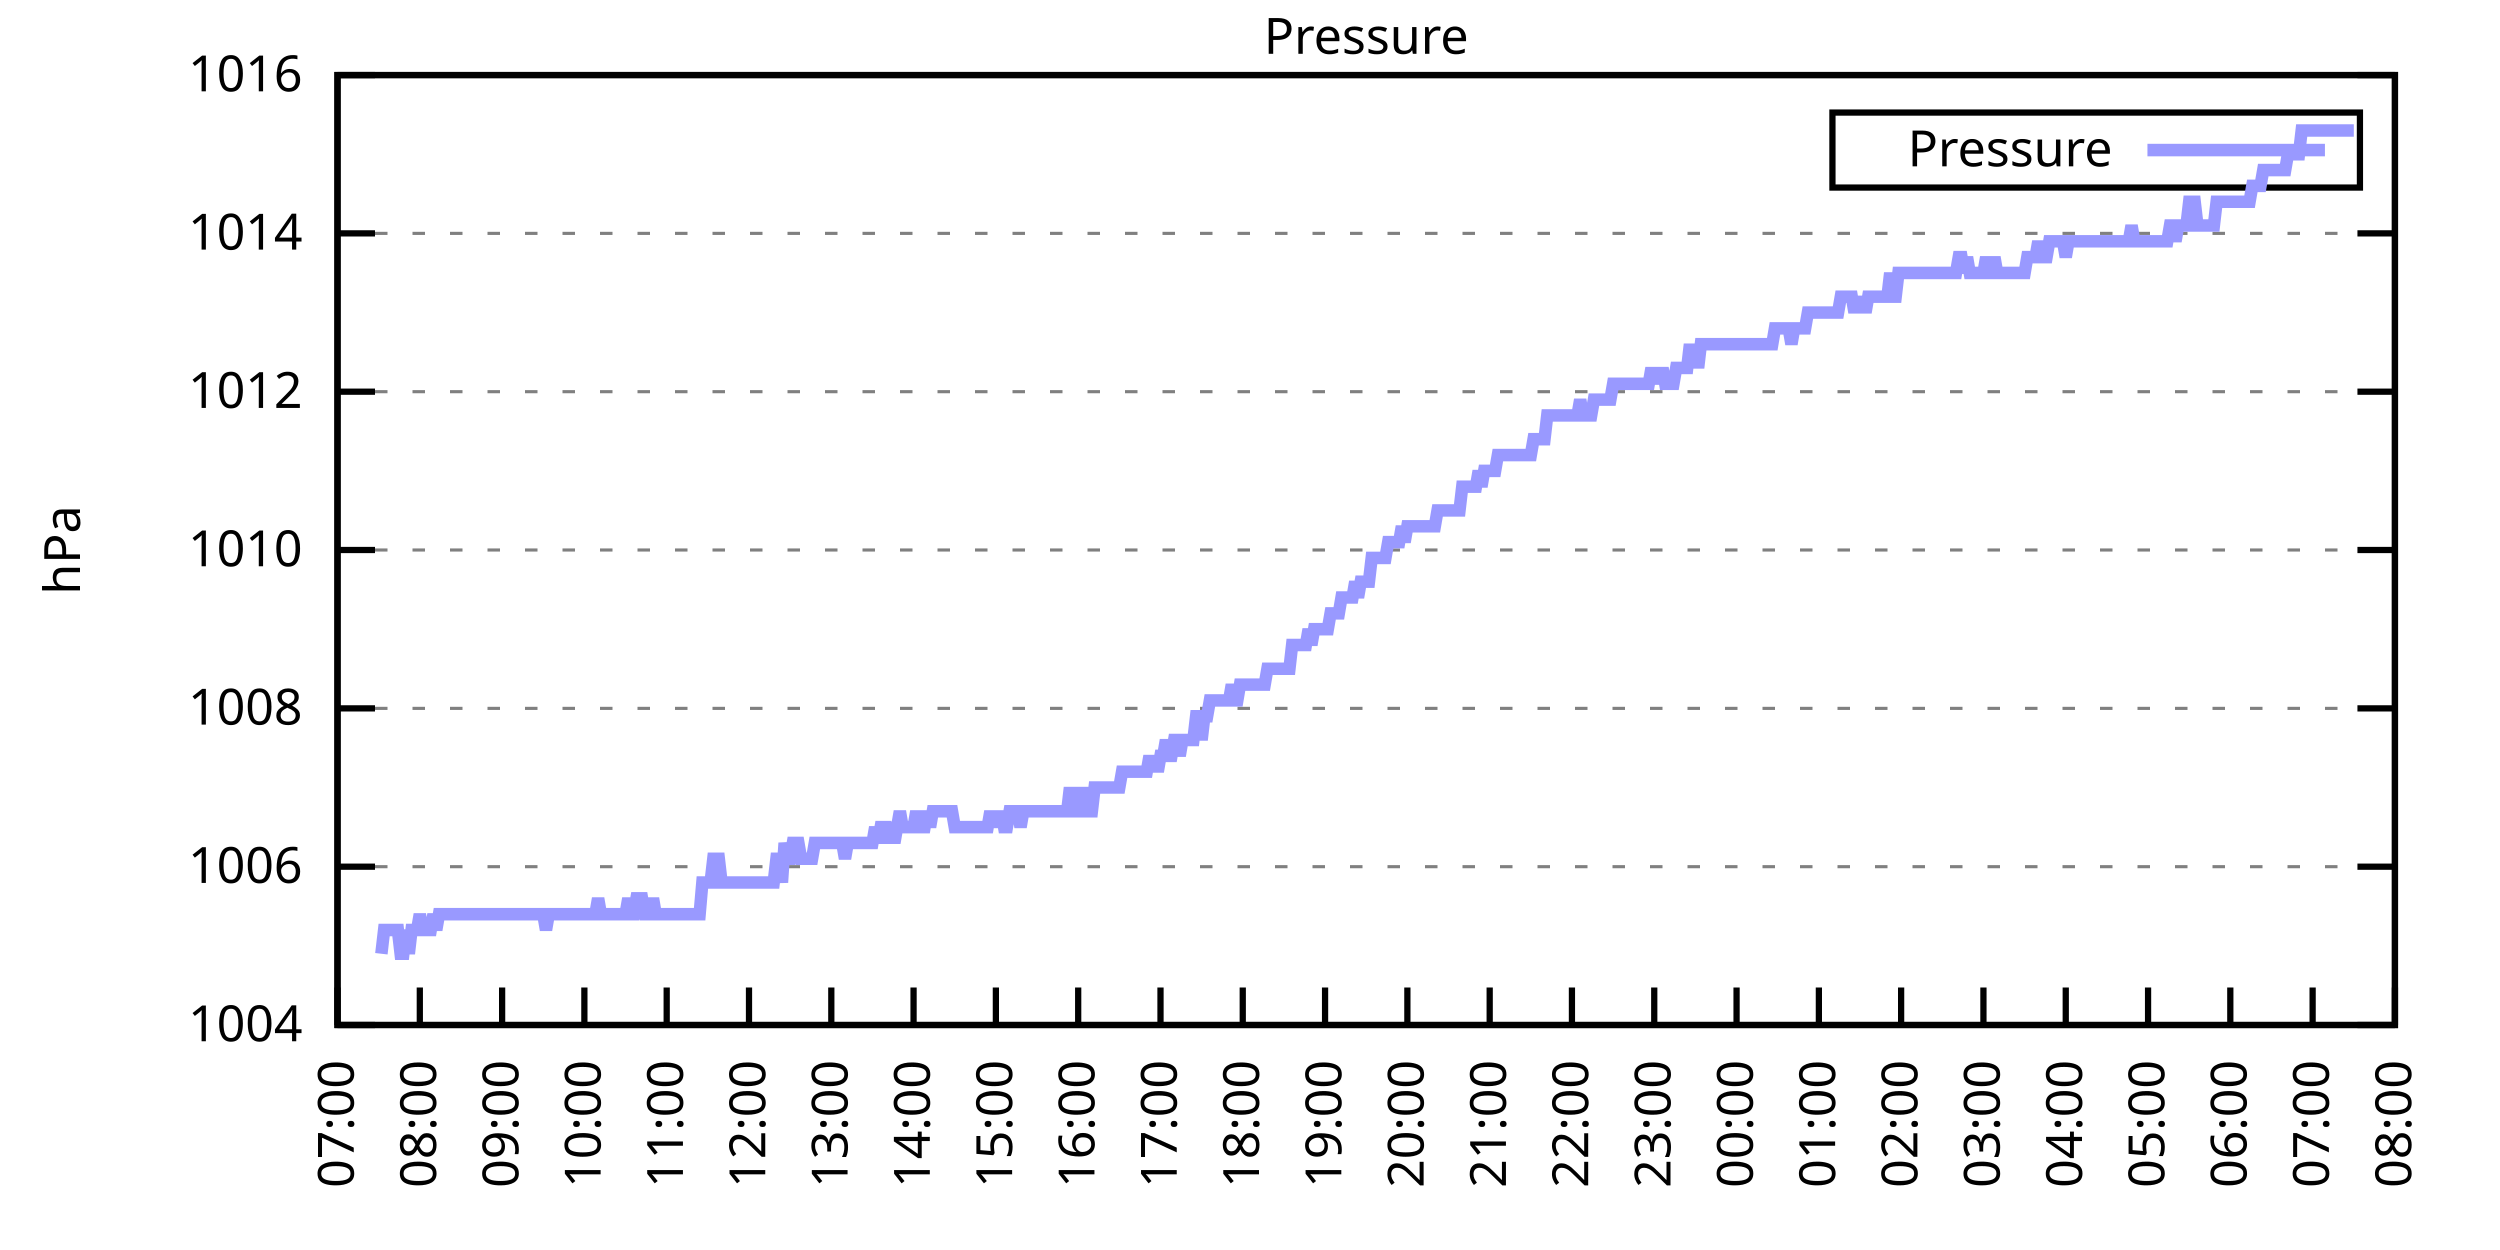
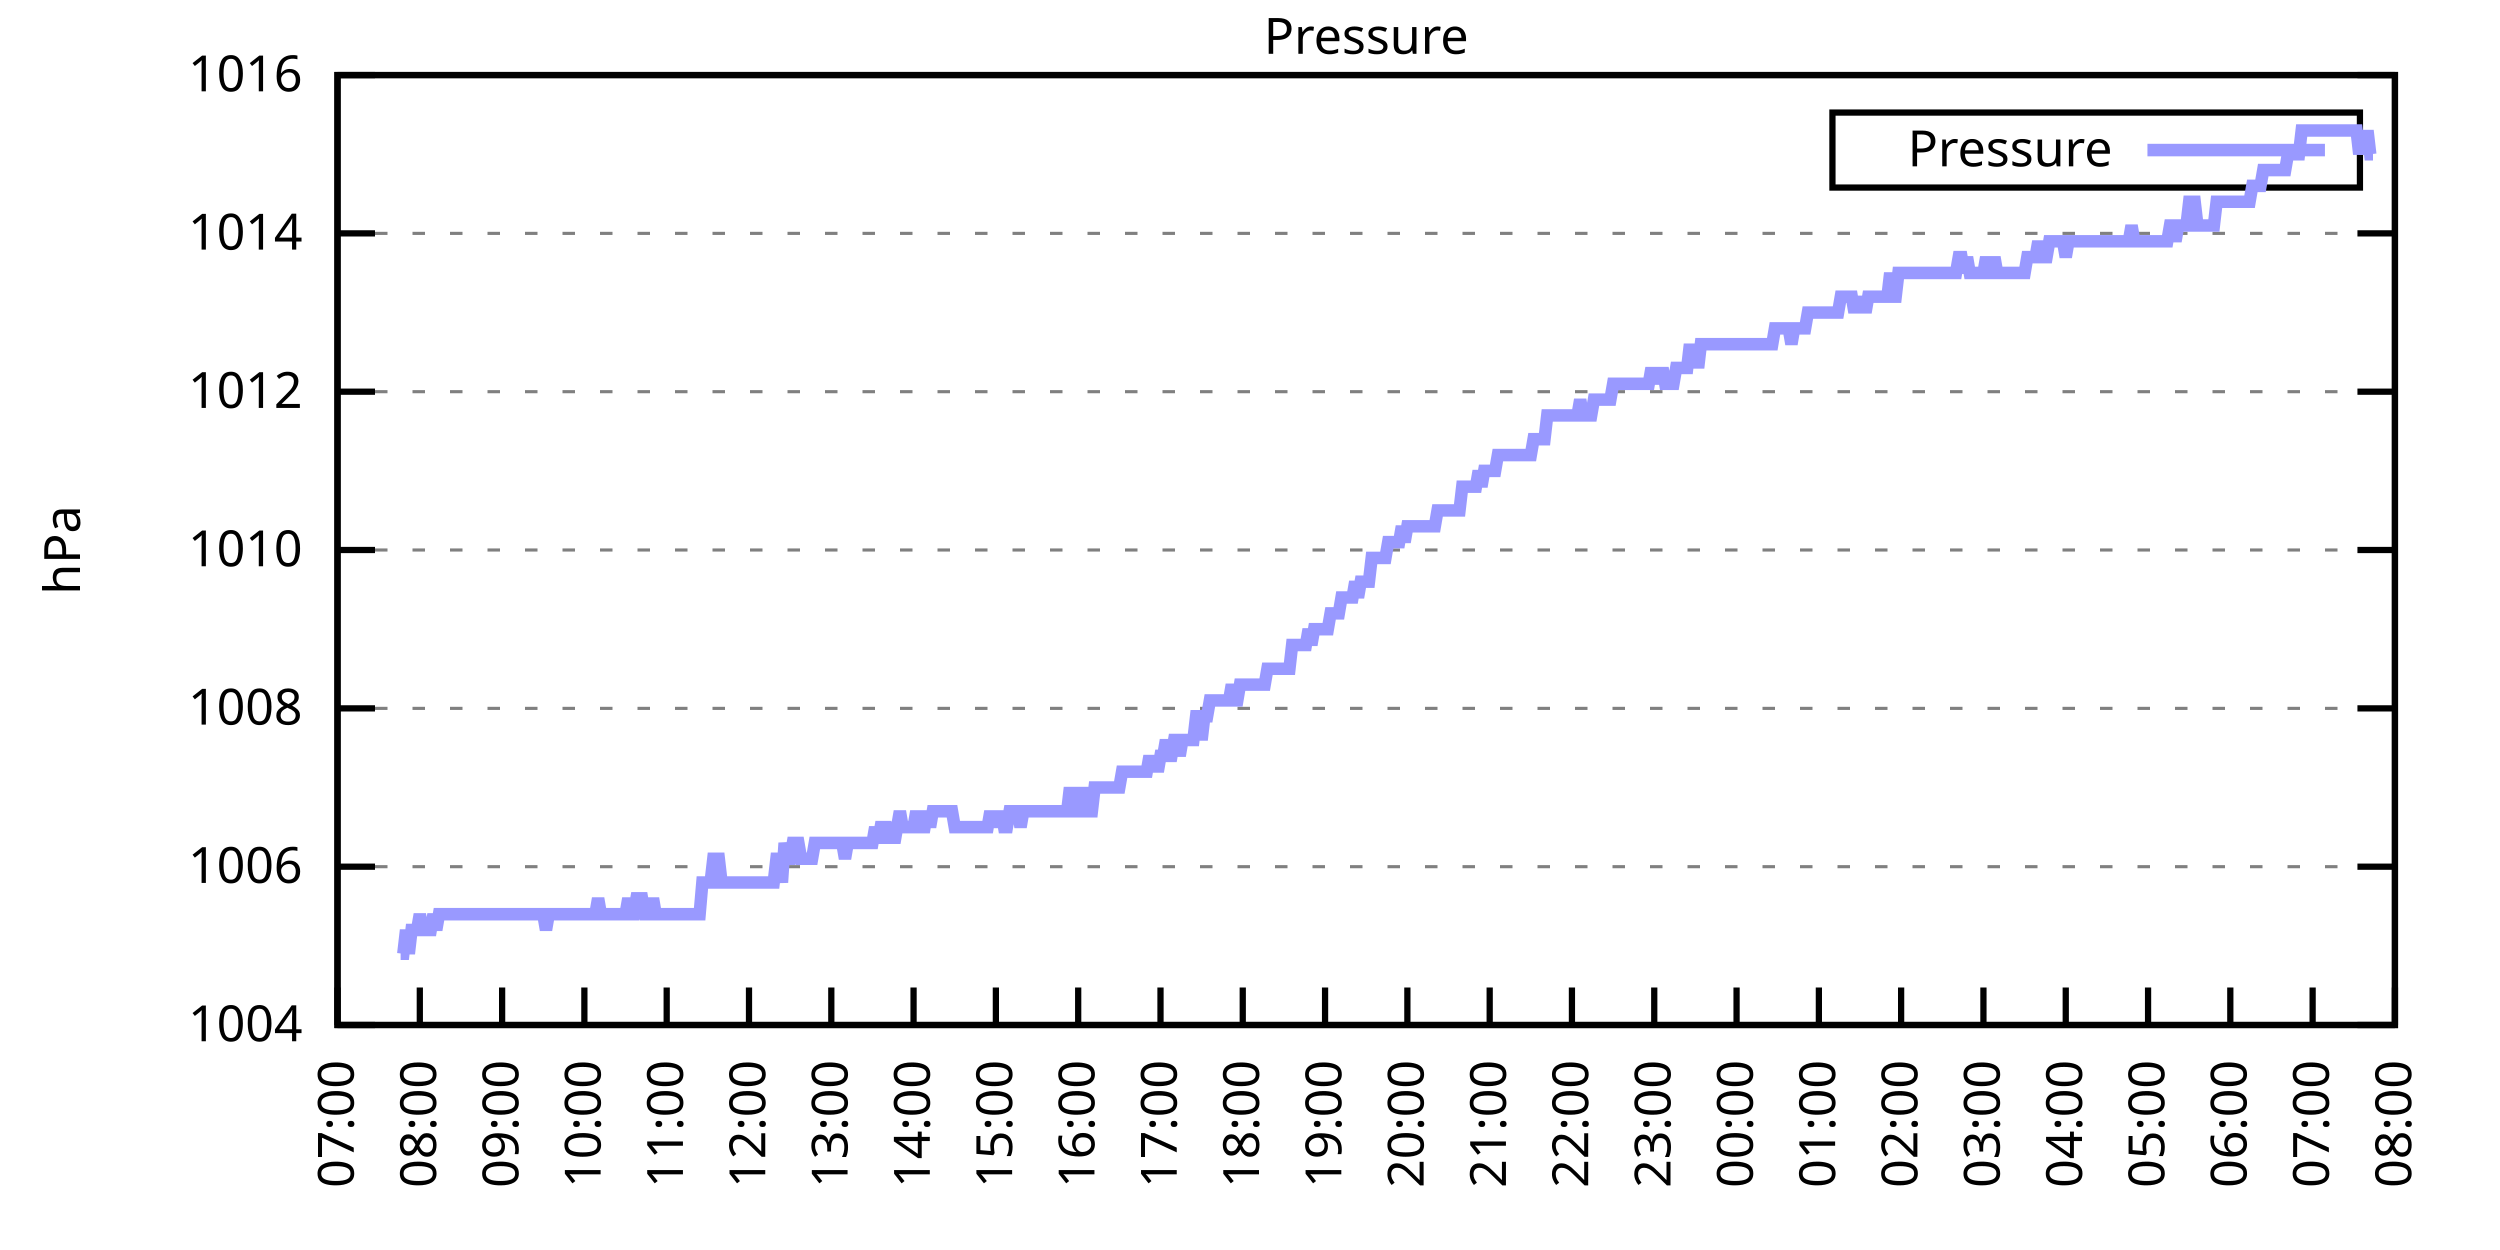
<svg xmlns="http://www.w3.org/2000/svg" xmlns:xlink="http://www.w3.org/1999/xlink" width="400" height="200" viewBox="0 0 400 200">
  <g id="gnuplot_canvas">
    <rect x="0" y="0" width="400" height="200" fill="none" />
    <defs>
      <circle id="gpDot" r="0.5" stroke-width="0.5" stroke="currentColor" />
      <path id="gpPt0" stroke-width="0.333" stroke="currentColor" d="M-1,0 h2 M0,-1 v2" />
      <path id="gpPt1" stroke-width="0.333" stroke="currentColor" d="M-1,-1 L1,1 M1,-1 L-1,1" />
      <path id="gpPt2" stroke-width="0.333" stroke="currentColor" d="M-1,0 L1,0 M0,-1 L0,1 M-1,-1 L1,1 M-1,1 L1,-1" />
      <rect id="gpPt3" stroke-width="0.333" stroke="currentColor" x="-1" y="-1" width="2" height="2" />
      <rect id="gpPt4" stroke-width="0.333" stroke="currentColor" fill="currentColor" x="-1" y="-1" width="2" height="2" />
      <circle id="gpPt5" stroke-width="0.333" stroke="currentColor" cx="0" cy="0" r="1" />
      <use xlink:href="#gpPt5" id="gpPt6" fill="currentColor" stroke="none" />
      <path id="gpPt7" stroke-width="0.333" stroke="currentColor" d="M0,-1.33 L-1.33,0.67 L1.33,0.67 z" />
      <use xlink:href="#gpPt7" id="gpPt8" fill="currentColor" stroke="none" />
      <use xlink:href="#gpPt7" id="gpPt9" stroke="currentColor" transform="rotate(180)" />
      <use xlink:href="#gpPt9" id="gpPt10" fill="currentColor" stroke="none" />
      <use xlink:href="#gpPt3" id="gpPt11" stroke="currentColor" transform="rotate(45)" />
      <use xlink:href="#gpPt11" id="gpPt12" fill="currentColor" stroke="none" />
      <path id="gpPt13" stroke-width="0.333" stroke="currentColor" d="M0,1.330 L1.265,0.411 L0.782,-1.067 L-0.782,-1.076 L-1.265,0.411 z" />
      <use xlink:href="#gpPt13" id="gpPt14" fill="currentColor" stroke="none" />
      <filter id="textbox" filterUnits="objectBoundingBox" x="0" y="0" height="1" width="1">
        <feFlood flood-color="white" flood-opacity="1" result="bgnd" />
        <feComposite in="SourceGraphic" in2="bgnd" operator="atop" />
      </filter>
      <filter id="greybox" filterUnits="objectBoundingBox" x="0" y="0" height="1" width="1">
        <feFlood flood-color="lightgrey" flood-opacity="1" result="grey" />
        <feComposite in="SourceGraphic" in2="grey" operator="atop" />
      </filter>
    </defs>
    <g fill="none" color="white" stroke="currentColor" stroke-width="1.00" stroke-linecap="butt" stroke-linejoin="miter">
</g>
    <g fill="none" color="black" stroke="currentColor" stroke-width="1.00" stroke-linecap="butt" stroke-linejoin="miter">
      <g stroke="none" shape-rendering="crispEdges">
        <polygon fill="rgb(255, 255, 255)" points="54.00,164.00 383.18,164.00 383.18,12.02 54.00,12.02 " />
      </g>
    </g>
    <g fill="none" color="black" stroke="currentColor" stroke-width="1.00" stroke-linecap="butt" stroke-linejoin="miter">
</g>
    <g fill="none" color="black" stroke="black" stroke-width="0.50" stroke-linecap="butt" stroke-linejoin="miter">
</g>
    <g fill="none" color="gray" stroke="currentColor" stroke-width="0.50" stroke-linecap="butt" stroke-linejoin="miter">
      <path stroke="gray" stroke-dasharray="2,4" class="gridline" d="M54.00,164.00 L383.19,164.00  " />
    </g>
    <g fill="none" color="gray" stroke="gray" stroke-width="1.00" stroke-linecap="butt" stroke-linejoin="miter">
</g>
    <g fill="none" color="black" stroke="currentColor" stroke-width="1.00" stroke-linecap="butt" stroke-linejoin="miter">
      <path stroke="black" d="M54.00,164.00 L60.00,164.00 M383.19,164.00 L377.19,164.00  " />
      <g transform="translate(48.40,166.60)" stroke="none" fill="black" font-family="Sans" font-size="8.00" text-anchor="end">
        <text>
          <tspan font-family="Sans"> 1004</tspan>
        </text>
      </g>
    </g>
    <g fill="none" color="black" stroke="currentColor" stroke-width="1.00" stroke-linecap="butt" stroke-linejoin="miter">
</g>
    <g fill="none" color="black" stroke="black" stroke-width="0.50" stroke-linecap="butt" stroke-linejoin="miter">
</g>
    <g fill="none" color="gray" stroke="currentColor" stroke-width="0.50" stroke-linecap="butt" stroke-linejoin="miter">
      <path stroke="gray" stroke-dasharray="2,4" class="gridline" d="M54.00,138.67 L383.19,138.67  " />
    </g>
    <g fill="none" color="gray" stroke="gray" stroke-width="1.00" stroke-linecap="butt" stroke-linejoin="miter">
</g>
    <g fill="none" color="black" stroke="currentColor" stroke-width="1.00" stroke-linecap="butt" stroke-linejoin="miter">
      <path stroke="black" d="M54.00,138.67 L60.00,138.67 M383.19,138.67 L377.19,138.67  " />
      <g transform="translate(48.40,141.27)" stroke="none" fill="black" font-family="Sans" font-size="8.00" text-anchor="end">
        <text>
          <tspan font-family="Sans"> 1006</tspan>
        </text>
      </g>
    </g>
    <g fill="none" color="black" stroke="currentColor" stroke-width="1.00" stroke-linecap="butt" stroke-linejoin="miter">
</g>
    <g fill="none" color="black" stroke="black" stroke-width="0.50" stroke-linecap="butt" stroke-linejoin="miter">
</g>
    <g fill="none" color="gray" stroke="currentColor" stroke-width="0.50" stroke-linecap="butt" stroke-linejoin="miter">
      <path stroke="gray" stroke-dasharray="2,4" class="gridline" d="M54.00,113.34 L383.19,113.34  " />
    </g>
    <g fill="none" color="gray" stroke="gray" stroke-width="1.00" stroke-linecap="butt" stroke-linejoin="miter">
</g>
    <g fill="none" color="black" stroke="currentColor" stroke-width="1.00" stroke-linecap="butt" stroke-linejoin="miter">
      <path stroke="black" d="M54.00,113.34 L60.00,113.34 M383.19,113.34 L377.19,113.34  " />
      <g transform="translate(48.40,115.94)" stroke="none" fill="black" font-family="Sans" font-size="8.00" text-anchor="end">
        <text>
          <tspan font-family="Sans"> 1008</tspan>
        </text>
      </g>
    </g>
    <g fill="none" color="black" stroke="currentColor" stroke-width="1.00" stroke-linecap="butt" stroke-linejoin="miter">
</g>
    <g fill="none" color="black" stroke="black" stroke-width="0.50" stroke-linecap="butt" stroke-linejoin="miter">
</g>
    <g fill="none" color="gray" stroke="currentColor" stroke-width="0.50" stroke-linecap="butt" stroke-linejoin="miter">
      <path stroke="gray" stroke-dasharray="2,4" class="gridline" d="M54.00,88.00 L383.19,88.00  " />
    </g>
    <g fill="none" color="gray" stroke="gray" stroke-width="1.00" stroke-linecap="butt" stroke-linejoin="miter">
</g>
    <g fill="none" color="black" stroke="currentColor" stroke-width="1.00" stroke-linecap="butt" stroke-linejoin="miter">
      <path stroke="black" d="M54.00,88.00 L60.00,88.00 M383.19,88.00 L377.19,88.00  " />
      <g transform="translate(48.40,90.60)" stroke="none" fill="black" font-family="Sans" font-size="8.00" text-anchor="end">
        <text>
          <tspan font-family="Sans"> 1010</tspan>
        </text>
      </g>
    </g>
    <g fill="none" color="black" stroke="currentColor" stroke-width="1.00" stroke-linecap="butt" stroke-linejoin="miter">
</g>
    <g fill="none" color="black" stroke="black" stroke-width="0.50" stroke-linecap="butt" stroke-linejoin="miter">
</g>
    <g fill="none" color="gray" stroke="currentColor" stroke-width="0.50" stroke-linecap="butt" stroke-linejoin="miter">
      <path stroke="gray" stroke-dasharray="2,4" class="gridline" d="M54.00,62.67 L383.19,62.67  " />
    </g>
    <g fill="none" color="gray" stroke="gray" stroke-width="1.00" stroke-linecap="butt" stroke-linejoin="miter">
</g>
    <g fill="none" color="black" stroke="currentColor" stroke-width="1.00" stroke-linecap="butt" stroke-linejoin="miter">
      <path stroke="black" d="M54.00,62.67 L60.00,62.67 M383.19,62.67 L377.19,62.67  " />
      <g transform="translate(48.40,65.27)" stroke="none" fill="black" font-family="Sans" font-size="8.00" text-anchor="end">
        <text>
          <tspan font-family="Sans"> 1012</tspan>
        </text>
      </g>
    </g>
    <g fill="none" color="black" stroke="currentColor" stroke-width="1.00" stroke-linecap="butt" stroke-linejoin="miter">
</g>
    <g fill="none" color="black" stroke="black" stroke-width="0.50" stroke-linecap="butt" stroke-linejoin="miter">
</g>
    <g fill="none" color="gray" stroke="currentColor" stroke-width="0.50" stroke-linecap="butt" stroke-linejoin="miter">
      <path stroke="gray" stroke-dasharray="2,4" class="gridline" d="M54.00,37.34 L383.19,37.34  " />
    </g>
    <g fill="none" color="gray" stroke="gray" stroke-width="1.00" stroke-linecap="butt" stroke-linejoin="miter">
</g>
    <g fill="none" color="black" stroke="currentColor" stroke-width="1.00" stroke-linecap="butt" stroke-linejoin="miter">
      <path stroke="black" d="M54.00,37.34 L60.00,37.34 M383.19,37.34 L377.19,37.34  " />
      <g transform="translate(48.40,39.94)" stroke="none" fill="black" font-family="Sans" font-size="8.00" text-anchor="end">
        <text>
          <tspan font-family="Sans"> 1014</tspan>
        </text>
      </g>
    </g>
    <g fill="none" color="black" stroke="currentColor" stroke-width="1.00" stroke-linecap="butt" stroke-linejoin="miter">
</g>
    <g fill="none" color="black" stroke="black" stroke-width="0.50" stroke-linecap="butt" stroke-linejoin="miter">
</g>
    <g fill="none" color="gray" stroke="currentColor" stroke-width="0.50" stroke-linecap="butt" stroke-linejoin="miter">
      <path stroke="gray" stroke-dasharray="2,4" class="gridline" d="M54.00,12.01 L383.19,12.01  " />
    </g>
    <g fill="none" color="gray" stroke="gray" stroke-width="1.00" stroke-linecap="butt" stroke-linejoin="miter">
</g>
    <g fill="none" color="black" stroke="currentColor" stroke-width="1.00" stroke-linecap="butt" stroke-linejoin="miter">
      <path stroke="black" d="M54.00,12.01 L60.00,12.01 M383.19,12.01 L377.19,12.01  " />
      <g transform="translate(48.40,14.61)" stroke="none" fill="black" font-family="Sans" font-size="8.00" text-anchor="end">
        <text>
          <tspan font-family="Sans"> 1016</tspan>
        </text>
      </g>
    </g>
    <g fill="none" color="black" stroke="currentColor" stroke-width="1.00" stroke-linecap="butt" stroke-linejoin="miter">
      <path stroke="black" d="M54.00,164.00 L54.00,158.00  " />
      <g transform="translate(56.60,169.60) rotate(270.00)" stroke="none" fill="black" font-family="Sans" font-size="8.00" text-anchor="end">
        <text>
          <tspan font-family="Sans">07:00</tspan>
        </text>
      </g>
    </g>
    <g fill="none" color="black" stroke="currentColor" stroke-width="1.00" stroke-linecap="butt" stroke-linejoin="miter">
      <path stroke="black" d="M67.17,164.00 L67.17,158.00  " />
      <g transform="translate(69.77,169.60) rotate(270.00)" stroke="none" fill="black" font-family="Sans" font-size="8.00" text-anchor="end">
        <text>
          <tspan font-family="Sans">08:00</tspan>
        </text>
      </g>
    </g>
    <g fill="none" color="black" stroke="currentColor" stroke-width="1.00" stroke-linecap="butt" stroke-linejoin="miter">
      <path stroke="black" d="M80.34,164.00 L80.34,158.00  " />
      <g transform="translate(82.94,169.60) rotate(270.00)" stroke="none" fill="black" font-family="Sans" font-size="8.00" text-anchor="end">
        <text>
          <tspan font-family="Sans">09:00</tspan>
        </text>
      </g>
    </g>
    <g fill="none" color="black" stroke="currentColor" stroke-width="1.00" stroke-linecap="butt" stroke-linejoin="miter">
      <path stroke="black" d="M93.50,164.00 L93.50,158.00  " />
      <g transform="translate(96.10,169.60) rotate(270.00)" stroke="none" fill="black" font-family="Sans" font-size="8.00" text-anchor="end">
        <text>
          <tspan font-family="Sans">10:00</tspan>
        </text>
      </g>
    </g>
    <g fill="none" color="black" stroke="currentColor" stroke-width="1.00" stroke-linecap="butt" stroke-linejoin="miter">
      <path stroke="black" d="M106.67,164.00 L106.67,158.00  " />
      <g transform="translate(109.27,169.60) rotate(270.00)" stroke="none" fill="black" font-family="Sans" font-size="8.00" text-anchor="end">
        <text>
          <tspan font-family="Sans">11:00</tspan>
        </text>
      </g>
    </g>
    <g fill="none" color="black" stroke="currentColor" stroke-width="1.00" stroke-linecap="butt" stroke-linejoin="miter">
      <path stroke="black" d="M119.84,164.00 L119.84,158.00  " />
      <g transform="translate(122.44,169.60) rotate(270.00)" stroke="none" fill="black" font-family="Sans" font-size="8.00" text-anchor="end">
        <text>
          <tspan font-family="Sans">12:00</tspan>
        </text>
      </g>
    </g>
    <g fill="none" color="black" stroke="currentColor" stroke-width="1.00" stroke-linecap="butt" stroke-linejoin="miter">
      <path stroke="black" d="M133.01,164.00 L133.01,158.00  " />
      <g transform="translate(135.61,169.60) rotate(270.00)" stroke="none" fill="black" font-family="Sans" font-size="8.00" text-anchor="end">
        <text>
          <tspan font-family="Sans">13:00</tspan>
        </text>
      </g>
    </g>
    <g fill="none" color="black" stroke="currentColor" stroke-width="1.00" stroke-linecap="butt" stroke-linejoin="miter">
      <path stroke="black" d="M146.17,164.00 L146.17,158.00  " />
      <g transform="translate(148.77,169.60) rotate(270.00)" stroke="none" fill="black" font-family="Sans" font-size="8.00" text-anchor="end">
        <text>
          <tspan font-family="Sans">14:00</tspan>
        </text>
      </g>
    </g>
    <g fill="none" color="black" stroke="currentColor" stroke-width="1.00" stroke-linecap="butt" stroke-linejoin="miter">
      <path stroke="black" d="M159.34,164.00 L159.34,158.00  " />
      <g transform="translate(161.94,169.60) rotate(270.00)" stroke="none" fill="black" font-family="Sans" font-size="8.00" text-anchor="end">
        <text>
          <tspan font-family="Sans">15:00</tspan>
        </text>
      </g>
    </g>
    <g fill="none" color="black" stroke="currentColor" stroke-width="1.00" stroke-linecap="butt" stroke-linejoin="miter">
      <path stroke="black" d="M172.51,164.00 L172.51,158.00  " />
      <g transform="translate(175.11,169.60) rotate(270.00)" stroke="none" fill="black" font-family="Sans" font-size="8.00" text-anchor="end">
        <text>
          <tspan font-family="Sans">16:00</tspan>
        </text>
      </g>
    </g>
    <g fill="none" color="black" stroke="currentColor" stroke-width="1.00" stroke-linecap="butt" stroke-linejoin="miter">
      <path stroke="black" d="M185.68,164.00 L185.68,158.00  " />
      <g transform="translate(188.28,169.60) rotate(270.00)" stroke="none" fill="black" font-family="Sans" font-size="8.00" text-anchor="end">
        <text>
          <tspan font-family="Sans">17:00</tspan>
        </text>
      </g>
    </g>
    <g fill="none" color="black" stroke="currentColor" stroke-width="1.00" stroke-linecap="butt" stroke-linejoin="miter">
      <path stroke="black" d="M198.84,164.00 L198.84,158.00  " />
      <g transform="translate(201.44,169.60) rotate(270.00)" stroke="none" fill="black" font-family="Sans" font-size="8.00" text-anchor="end">
        <text>
          <tspan font-family="Sans">18:00</tspan>
        </text>
      </g>
    </g>
    <g fill="none" color="black" stroke="currentColor" stroke-width="1.00" stroke-linecap="butt" stroke-linejoin="miter">
      <path stroke="black" d="M212.01,164.00 L212.01,158.00  " />
      <g transform="translate(214.61,169.60) rotate(270.00)" stroke="none" fill="black" font-family="Sans" font-size="8.00" text-anchor="end">
        <text>
          <tspan font-family="Sans">19:00</tspan>
        </text>
      </g>
    </g>
    <g fill="none" color="black" stroke="currentColor" stroke-width="1.00" stroke-linecap="butt" stroke-linejoin="miter">
      <path stroke="black" d="M225.18,164.00 L225.18,158.00  " />
      <g transform="translate(227.78,169.60) rotate(270.00)" stroke="none" fill="black" font-family="Sans" font-size="8.00" text-anchor="end">
        <text>
          <tspan font-family="Sans">20:00</tspan>
        </text>
      </g>
    </g>
    <g fill="none" color="black" stroke="currentColor" stroke-width="1.00" stroke-linecap="butt" stroke-linejoin="miter">
      <path stroke="black" d="M238.35,164.00 L238.35,158.00  " />
      <g transform="translate(240.95,169.60) rotate(270.00)" stroke="none" fill="black" font-family="Sans" font-size="8.00" text-anchor="end">
        <text>
          <tspan font-family="Sans">21:00</tspan>
        </text>
      </g>
    </g>
    <g fill="none" color="black" stroke="currentColor" stroke-width="1.00" stroke-linecap="butt" stroke-linejoin="miter">
      <path stroke="black" d="M251.51,164.00 L251.51,158.00  " />
      <g transform="translate(254.11,169.60) rotate(270.00)" stroke="none" fill="black" font-family="Sans" font-size="8.00" text-anchor="end">
        <text>
          <tspan font-family="Sans">22:00</tspan>
        </text>
      </g>
    </g>
    <g fill="none" color="black" stroke="currentColor" stroke-width="1.00" stroke-linecap="butt" stroke-linejoin="miter">
      <path stroke="black" d="M264.68,164.00 L264.68,158.00  " />
      <g transform="translate(267.28,169.60) rotate(270.00)" stroke="none" fill="black" font-family="Sans" font-size="8.00" text-anchor="end">
        <text>
          <tspan font-family="Sans">23:00</tspan>
        </text>
      </g>
    </g>
    <g fill="none" color="black" stroke="currentColor" stroke-width="1.00" stroke-linecap="butt" stroke-linejoin="miter">
      <path stroke="black" d="M277.85,164.00 L277.85,158.00  " />
      <g transform="translate(280.45,169.60) rotate(270.00)" stroke="none" fill="black" font-family="Sans" font-size="8.00" text-anchor="end">
        <text>
          <tspan font-family="Sans">00:00</tspan>
        </text>
      </g>
    </g>
    <g fill="none" color="black" stroke="currentColor" stroke-width="1.00" stroke-linecap="butt" stroke-linejoin="miter">
      <path stroke="black" d="M291.02,164.00 L291.02,158.00  " />
      <g transform="translate(293.62,169.60) rotate(270.00)" stroke="none" fill="black" font-family="Sans" font-size="8.00" text-anchor="end">
        <text>
          <tspan font-family="Sans">01:00</tspan>
        </text>
      </g>
    </g>
    <g fill="none" color="black" stroke="currentColor" stroke-width="1.00" stroke-linecap="butt" stroke-linejoin="miter">
      <path stroke="black" d="M304.18,164.00 L304.18,158.00  " />
      <g transform="translate(306.78,169.60) rotate(270.00)" stroke="none" fill="black" font-family="Sans" font-size="8.00" text-anchor="end">
        <text>
          <tspan font-family="Sans">02:00</tspan>
        </text>
      </g>
    </g>
    <g fill="none" color="black" stroke="currentColor" stroke-width="1.00" stroke-linecap="butt" stroke-linejoin="miter">
      <path stroke="black" d="M317.35,164.00 L317.35,158.00  " />
      <g transform="translate(319.95,169.60) rotate(270.00)" stroke="none" fill="black" font-family="Sans" font-size="8.00" text-anchor="end">
        <text>
          <tspan font-family="Sans">03:00</tspan>
        </text>
      </g>
    </g>
    <g fill="none" color="black" stroke="currentColor" stroke-width="1.00" stroke-linecap="butt" stroke-linejoin="miter">
      <path stroke="black" d="M330.52,164.00 L330.52,158.00  " />
      <g transform="translate(333.12,169.60) rotate(270.00)" stroke="none" fill="black" font-family="Sans" font-size="8.00" text-anchor="end">
        <text>
          <tspan font-family="Sans">04:00</tspan>
        </text>
      </g>
    </g>
    <g fill="none" color="black" stroke="currentColor" stroke-width="1.00" stroke-linecap="butt" stroke-linejoin="miter">
      <path stroke="black" d="M343.69,164.00 L343.69,158.00  " />
      <g transform="translate(346.29,169.60) rotate(270.00)" stroke="none" fill="black" font-family="Sans" font-size="8.00" text-anchor="end">
        <text>
          <tspan font-family="Sans">05:00</tspan>
        </text>
      </g>
    </g>
    <g fill="none" color="black" stroke="currentColor" stroke-width="1.00" stroke-linecap="butt" stroke-linejoin="miter">
      <path stroke="black" d="M356.85,164.00 L356.85,158.00  " />
      <g transform="translate(359.45,169.60) rotate(270.00)" stroke="none" fill="black" font-family="Sans" font-size="8.00" text-anchor="end">
        <text>
          <tspan font-family="Sans">06:00</tspan>
        </text>
      </g>
    </g>
    <g fill="none" color="black" stroke="currentColor" stroke-width="1.00" stroke-linecap="butt" stroke-linejoin="miter">
      <path stroke="black" d="M370.02,164.00 L370.02,158.00  " />
      <g transform="translate(372.62,169.60) rotate(270.00)" stroke="none" fill="black" font-family="Sans" font-size="8.00" text-anchor="end">
        <text>
          <tspan font-family="Sans">07:00</tspan>
        </text>
      </g>
    </g>
    <g fill="none" color="black" stroke="currentColor" stroke-width="1.00" stroke-linecap="butt" stroke-linejoin="miter">
      <path stroke="black" d="M383.19,164.00 L383.19,158.00  " />
      <g transform="translate(385.79,169.60) rotate(270.00)" stroke="none" fill="black" font-family="Sans" font-size="8.00" text-anchor="end">
        <text>
          <tspan font-family="Sans">08:00</tspan>
        </text>
      </g>
    </g>
    <g fill="none" color="black" stroke="currentColor" stroke-width="1.00" stroke-linecap="butt" stroke-linejoin="miter">
</g>
    <g fill="none" color="black" stroke="currentColor" stroke-width="1.00" stroke-linecap="butt" stroke-linejoin="miter">
      <path stroke="black" d="M54.00,12.01 L54.00,164.00 L383.19,164.00 L383.19,12.01 L54.00,12.01 Z  " />
    </g>
    <g fill="none" color="black" stroke="currentColor" stroke-width="1.00" stroke-linecap="butt" stroke-linejoin="miter">
</g>
    <g fill="none" color="black" stroke="currentColor" stroke-width="1.00" stroke-linecap="butt" stroke-linejoin="miter">
      <path stroke="black" d="M293.19,30.01 L293.19,18.01 L377.59,18.01 L377.59,30.01 L293.19,30.01 Z  " />
    </g>
    <g id="Pressure_plot_1">
      <g fill="none" color="white" stroke="black" stroke-width="2.00" stroke-linecap="butt" stroke-linejoin="miter">
</g>
      <g fill="none" color="black" stroke="currentColor" stroke-width="2.00" stroke-linecap="butt" stroke-linejoin="miter">
        <g transform="translate(337.99,26.61)" stroke="none" fill="black" font-family="Sans" font-size="8.00" text-anchor="end">
          <text>
            <tspan font-family="Sans">Pressure</tspan>
          </text>
        </g>
      </g>
      <g fill="none" color="black" stroke="currentColor" stroke-width="2.00" stroke-linecap="butt" stroke-linejoin="miter">
-         <path stroke="rgb(153, 153, 255)" d="M343.59,24.01 L371.99,24.01 M61.02,152.60 L61.46,148.80 L61.90,148.80 L62.34,148.80 L62.78,148.80 L63.22,148.80   L63.66,148.80 L64.10,152.60 L64.53,152.60 L64.97,148.80 L65.41,152.60 L65.85,148.80 L66.29,148.80 L66.73,148.80   L67.17,146.27 L67.61,148.80 L68.05,148.80 L68.48,148.80 L68.92,148.80 L69.36,146.27 L69.80,148.80 L70.24,146.27   L70.68,146.27 L71.12,146.27 L71.56,146.27 L72.00,146.27 L72.43,146.27 L72.87,146.27 L73.31,146.27 L73.75,146.27   L74.19,146.27 L74.63,146.27 L75.07,146.27 L75.51,146.27 L75.95,146.27 L76.38,146.27 L76.82,146.27 L77.26,146.27   L77.70,146.27 L78.14,146.27 L78.58,146.27 L79.02,146.27 L79.46,146.27 L79.90,146.27 L80.34,146.27 L80.77,146.27   L81.21,146.27 L81.65,146.27 L82.09,146.27 L82.53,146.27 L82.97,146.27 L83.41,146.27 L83.85,146.27 L84.29,146.27   L84.72,146.27 L85.16,146.27 L85.60,146.27 L86.04,146.27 L86.48,146.27 L86.92,146.27 L87.36,148.80 L87.80,146.27   L88.24,146.27 L88.67,146.27 L89.11,146.27 L89.55,146.27 L89.99,146.27 L90.43,146.27 L90.87,146.27 L91.31,146.27   L91.75,146.27 L92.19,146.27 L92.62,146.27 L93.06,146.27 L93.50,146.27 L93.94,146.27 L94.38,146.27 L94.82,146.27   L95.26,146.27 L95.70,143.73 L96.14,146.27 L96.58,146.27 L97.01,146.27 L97.45,146.27 L97.89,146.27 L98.33,146.27   L98.77,146.27 L99.21,146.27 L99.65,146.27 L100.09,146.27 L100.53,143.73 L100.96,146.27 L101.40,146.27 L101.84,143.73   L102.28,143.73 L102.72,143.73 L103.16,146.27 L103.60,146.27 L104.04,146.27 L104.48,143.73 L104.91,146.27 L105.35,146.27   L105.79,146.27 L106.23,146.27 L106.67,146.27 L107.11,146.27 L107.55,146.27 L107.99,146.27 L108.43,146.27 L108.87,146.27   L109.30,146.27 L109.74,146.27 L110.18,146.27 L110.62,146.27 L111.06,146.27 L111.50,146.27 L111.94,146.27 L112.38,141.20   L112.82,141.20 L113.25,141.20 L113.69,141.20 L114.13,137.40 L114.57,137.40 L115.01,137.40 L115.45,141.20 L115.89,141.20   L116.33,141.20 L116.77,141.20 L117.20,141.20 L117.64,141.20 L118.08,141.20 L118.52,141.20 L118.96,141.20 L119.40,141.20   L119.84,141.20 L120.28,141.20 L120.72,141.20 L121.15,141.20 L121.59,141.20 L122.03,141.20 L122.47,141.20 L122.91,141.20   L123.35,141.20 L123.79,141.20 L124.23,137.40 L124.67,137.40 L125.11,141.20 L125.54,134.87 L125.98,137.40 L126.42,137.40   L126.86,134.87 L127.30,134.87 L127.74,134.87 L128.18,137.40 L128.62,137.40 L129.06,137.40 L129.49,137.40 L129.93,137.40   L130.37,134.87 L130.81,134.87 L131.25,134.87 L131.69,134.87 L132.13,134.87 L132.57,134.87 L133.01,134.87 L133.44,134.87   L133.88,134.87 L134.32,134.87 L134.76,134.87 L135.20,137.40 L135.64,134.87 L136.08,134.87 L136.52,134.87 L136.96,134.87   L137.39,134.87 L137.83,134.87 L138.27,134.87 L138.71,134.87 L139.15,134.87 L139.59,134.87 L140.03,132.34 L140.47,134.87   L140.91,132.34 L141.35,132.34 L141.78,132.34 L142.22,134.87 L142.66,132.34 L143.10,134.87 L143.54,132.34 L143.98,129.80   L144.42,132.34 L144.86,132.34 L145.30,132.34 L145.73,132.34 L146.17,132.34 L146.61,129.80 L147.05,132.34 L147.49,132.34   L147.93,132.34 L148.37,129.80 L148.81,132.34 L149.25,129.80 L149.68,129.80 L150.12,129.80 L150.56,129.80 L151.00,129.80   L151.44,129.80 L151.88,129.80 L152.32,129.80 L152.76,132.34 L153.20,132.34 L153.63,132.34 L154.07,132.34 L154.51,132.34   L154.95,132.34 L155.39,132.34 L155.83,132.34 L156.27,132.34 L156.71,132.34 L157.15,132.34 L157.59,132.34 L158.02,132.34   L158.46,129.80 L158.90,132.34 L159.34,129.80 L159.78,132.34 L160.22,129.80 L160.66,132.34 L161.10,132.34 L161.54,129.80   L161.97,129.80 L162.41,129.80 L162.85,129.80 L163.29,132.34 L163.73,129.80 L164.17,129.80 L164.61,129.80 L165.05,129.80   L165.49,129.80 L165.92,129.80 L166.36,129.80 L166.80,129.80 L167.24,129.80 L167.68,129.80 L168.12,129.80 L168.56,129.80   L169.00,129.80 L169.44,129.80 L169.87,129.80 L170.31,129.80 L170.75,129.80 L171.19,126.00 L171.63,129.80 L172.07,129.80   L172.51,126.00 L172.95,129.80 L173.39,129.80 L173.83,126.00 L174.26,129.80 L174.70,129.80 L175.14,126.00 L175.58,126.00   L176.02,126.00 L176.46,126.00 L176.90,126.00 L177.34,126.00 L177.78,126.00 L178.21,126.00 L178.65,126.00 L179.09,126.00   L179.53,123.47 L179.97,123.47 L180.41,123.47 L180.85,123.47 L181.29,123.47 L181.73,123.47 L182.16,123.47 L182.60,123.47   L183.04,123.47 L183.48,123.47 L183.92,120.94 L184.36,123.47 L184.80,120.94 L185.24,123.47 L185.68,120.94 L186.11,120.94   L186.55,118.40 L186.99,120.94 L187.43,120.94 L187.87,118.40 L188.31,118.40 L188.75,120.94 L189.19,118.40 L189.63,118.40   L190.07,118.40 L190.50,118.40 L190.94,118.40 L191.38,114.60 L191.82,114.60 L192.26,118.40 L192.70,114.60 L193.14,114.60   L193.58,112.07 L194.02,112.07 L194.45,112.07 L194.89,112.07 L195.33,112.07 L195.77,112.07 L196.21,112.07 L196.65,112.07   L197.09,109.54 L197.53,112.07 L197.97,112.07 L198.40,109.54 L198.84,109.54 L199.28,109.54 L199.72,109.54 L200.16,109.54   L200.60,109.54 L201.04,109.54 L201.48,109.54 L201.92,109.54 L202.35,109.54 L202.79,107.00 L203.23,107.00 L203.67,107.00   L204.11,107.00 L204.55,107.00 L204.99,107.00 L205.43,107.00 L205.87,107.00 L206.31,107.00 L206.74,103.20 L207.18,103.20   L207.62,103.20 L208.06,103.20 L208.50,103.20 L208.94,103.20 L209.38,100.67 L209.82,103.20 L210.26,100.67 L210.69,100.67   L211.13,100.67 L211.57,100.67 L212.01,100.67 L212.45,100.67 L212.89,98.14 L213.33,98.14 L213.77,98.14 L214.21,98.14   L214.64,95.60 L215.08,95.60 L215.52,95.60 L215.96,95.60 L216.40,95.60 L216.84,93.07 L217.28,95.60 L217.72,93.07   L218.16,93.07 L218.60,93.07 L219.03,93.07 L219.47,89.27 L219.91,89.27 L220.35,89.27 L220.79,89.27 L221.23,89.27   L221.67,89.27 L222.11,86.74 L222.55,86.74 L222.98,86.74 L223.42,86.74 L223.86,86.74 L224.30,84.21 L224.74,86.74   L225.18,84.21 L225.62,84.21 L226.06,84.21 L226.50,84.21 L226.93,84.21 L227.37,84.21 L227.81,84.21 L228.25,84.21   L228.69,84.21 L229.13,84.21 L229.57,84.21 L230.01,81.67 L230.45,81.67 L230.88,81.67 L231.32,81.67 L231.76,81.67   L232.20,81.67 L232.64,81.67 L233.08,81.67 L233.52,81.67 L233.96,77.87 L234.40,77.87 L234.84,77.87 L235.27,77.87   L235.71,77.87 L236.15,77.87 L236.59,75.34 L237.03,77.87 L237.47,75.34 L237.91,75.34 L238.35,75.34 L238.79,75.34   L239.22,75.34 L239.66,72.81 L240.10,72.81 L240.54,72.81 L240.98,72.81 L241.42,72.81 L241.86,72.81 L242.30,72.81   L242.74,72.81 L243.17,72.81 L243.61,72.81 L244.05,72.81 L244.49,72.81 L244.93,72.81 L245.37,70.27 L245.81,70.27   L246.25,70.27 L246.69,70.27 L247.12,70.27 L247.56,66.47 L248.00,66.47 L248.44,66.47 L248.88,66.47 L249.32,66.47   L249.76,66.47 L250.20,66.47 L250.64,66.47 L251.08,66.47 L251.51,66.47 L251.95,66.47 L252.39,66.47 L252.83,63.94   L253.27,66.47 L253.71,66.47 L254.15,66.47 L254.59,66.47 L255.03,63.94 L255.46,63.94 L255.90,63.94 L256.34,63.94   L256.78,63.94 L257.22,63.94 L257.66,63.94 L258.10,61.41 L258.54,61.41 L258.98,61.41 L259.41,61.41 L259.85,61.41   L260.29,61.41 L260.73,61.41 L261.17,61.41 L261.61,61.41 L262.05,61.41 L262.49,61.41 L262.93,61.41 L263.36,61.41   L263.80,61.41 L264.24,58.87 L264.68,61.41 L265.12,58.87 L265.56,61.41 L266.00,58.87 L266.44,61.41 L266.88,61.41   L267.32,61.41 L267.75,61.41 L268.19,58.87 L268.63,58.87 L269.07,58.87 L269.51,58.87 L269.95,58.87 L270.39,55.07   L270.83,58.87 L271.27,55.07 L271.70,58.87 L272.14,55.07 L272.58,55.07 L273.02,55.07 L273.46,55.07 L273.90,55.07   L274.34,55.07 L274.78,55.07 L275.22,55.07 L275.65,55.07 L276.09,55.07 L276.53,55.07 L276.97,55.07 L277.41,55.07   L277.85,55.07 L278.29,55.07 L278.73,55.07 L279.17,55.07 L279.60,55.07 L280.04,55.07 L280.48,55.07 L280.92,55.07   L281.36,55.07 L281.80,55.07 L282.24,55.07 L282.68,55.07 L283.12,55.07 L283.56,55.07 L283.99,52.54 L284.43,52.54   L284.87,52.54 L285.31,52.54 L285.75,52.54 L286.19,52.54 L286.63,55.07 L287.07,52.54 L287.51,52.54 L287.94,52.54   L288.38,52.54 L288.82,52.54 L289.26,50.01 L289.70,50.01 L290.14,50.01 L290.58,50.01 L291.02,50.01 L291.46,50.01   L291.89,50.01 L292.33,50.01 L292.77,50.01 L293.21,50.01 L293.65,50.01 L294.09,50.01 L294.53,47.47 L294.97,47.47   L295.41,47.47 L295.84,47.47 L296.28,47.47 L296.72,50.01 L297.16,47.47 L297.60,50.01 L298.04,47.47 L298.48,50.01   L298.92,47.47 L299.36,47.47 L299.80,47.47 L300.23,47.47 L300.67,47.47 L301.11,47.47 L301.55,47.47 L301.99,47.47   L302.43,43.67 L302.87,47.47 L303.31,47.47 L303.75,43.67 L304.18,43.67 L304.62,43.67 L305.06,43.67 L305.50,43.67   L305.94,43.67 L306.38,43.67 L306.82,43.67 L307.26,43.67 L307.70,43.67 L308.13,43.67 L308.57,43.67 L309.01,43.67   L309.45,43.67 L309.89,43.67 L310.33,43.67 L310.77,43.67 L311.21,43.67 L311.65,43.67 L312.08,43.67 L312.52,43.67   L312.96,43.67 L313.40,41.14 L313.84,41.14 L314.28,43.67 L314.72,41.14 L315.16,43.67 L315.60,43.67 L316.04,43.67   L316.47,43.67 L316.91,43.67 L317.35,43.67 L317.79,41.14 L318.23,43.67 L318.67,43.67 L319.11,41.14 L319.55,43.67   L319.99,43.67 L320.42,43.67 L320.86,43.67 L321.30,43.67 L321.74,43.67 L322.18,43.67 L322.62,43.67 L323.06,43.67   L323.50,43.67 L323.94,43.67 L324.37,41.14 L324.81,41.14 L325.25,41.14 L325.69,41.14 L326.13,38.61 L326.57,41.14   L327.01,41.14 L327.45,41.14 L327.89,38.61 L328.33,38.61 L328.76,38.61 L329.20,38.61 L329.64,38.61 L330.08,38.61   L330.52,41.14 L330.96,38.61 L331.40,38.61 L331.84,38.61 L332.28,38.61 L332.71,38.61 L333.15,38.61 L333.59,38.61   L334.03,38.61 L334.47,38.61 L334.91,38.61 L335.35,38.61 L335.79,38.61 L336.23,38.61 L336.66,38.61 L337.10,38.61   L337.54,38.61 L337.98,38.61 L338.42,38.61 L338.86,38.61 L339.30,38.61 L339.74,38.61 L340.18,38.61 L340.61,38.61   L341.05,36.08 L341.49,38.61 L341.93,38.61 L342.37,38.61 L342.81,38.61 L343.25,38.61 L343.69,38.61 L344.13,38.61   L344.57,38.61 L345.00,38.61 L345.44,38.61 L345.88,38.61 L346.32,38.61 L346.76,38.61 L347.20,36.08 L347.64,36.08   L348.08,38.61 L348.52,36.08 L348.95,36.08 L349.39,36.08 L349.83,36.08 L350.27,32.28 L350.71,32.28 L351.15,32.28   L351.59,36.08 L352.03,36.08 L352.47,36.08 L352.90,36.08 L353.34,36.08 L353.78,36.08 L354.22,36.08 L354.66,32.28   L355.10,32.28 L355.54,32.28 L355.98,32.28 L356.42,32.28 L356.85,32.28 L357.29,32.28 L357.73,32.28 L358.17,32.28   L358.61,32.28 L359.05,32.28 L359.49,32.28 L359.93,32.28 L360.37,29.74 L360.81,29.74 L361.24,29.74 L361.68,29.74   L362.12,27.21 L362.56,27.21 L363.00,27.21 L363.44,27.21 L363.88,27.21 L364.32,27.21 L364.76,27.21 L365.19,27.21   L365.63,27.21 L366.07,24.68 L366.51,24.68 L366.95,24.68 L367.39,24.68 L367.83,24.68 L368.27,20.88 L368.71,20.88   L369.14,20.88 L369.58,20.88 L370.02,20.88 L370.46,20.88 L370.90,20.88 L371.34,20.88 L371.78,20.88 L372.22,20.88   L372.66,20.88 L373.09,20.88 L373.53,20.88 L373.97,20.88 L374.41,20.88 L374.85,20.88 L375.29,20.88 L375.73,20.88   L376.17,20.88 L376.61,20.88  " />
+         <path stroke="rgb(153, 153, 255)" d="M343.59,24.01 L371.99,24.01 M64.10,152.60 L64.53,152.60 L64.97,148.80 L65.41,152.60 L65.85,148.80 L66.29,148.80   L66.73,148.80 L67.17,146.27 L67.61,148.80 L68.05,148.80 L68.48,148.80 L68.92,148.80 L69.36,146.27 L69.80,148.80   L70.24,146.27 L70.68,146.27 L71.12,146.27 L71.56,146.27 L72.00,146.27 L72.43,146.27 L72.87,146.27 L73.31,146.27   L73.75,146.27 L74.19,146.27 L74.63,146.27 L75.07,146.27 L75.51,146.27 L75.95,146.27 L76.38,146.27 L76.82,146.27   L77.26,146.27 L77.70,146.27 L78.14,146.27 L78.58,146.27 L79.02,146.27 L79.46,146.27 L79.90,146.27 L80.34,146.27   L80.77,146.27 L81.21,146.27 L81.65,146.27 L82.09,146.27 L82.53,146.27 L82.97,146.27 L83.41,146.27 L83.85,146.27   L84.29,146.27 L84.72,146.27 L85.16,146.27 L85.60,146.27 L86.04,146.27 L86.48,146.27 L86.92,146.27 L87.36,148.80   L87.80,146.27 L88.24,146.27 L88.67,146.27 L89.11,146.27 L89.55,146.27 L89.99,146.27 L90.43,146.27 L90.87,146.27   L91.31,146.27 L91.75,146.27 L92.19,146.27 L92.62,146.27 L93.06,146.27 L93.50,146.27 L93.94,146.27 L94.38,146.27   L94.82,146.27 L95.26,146.27 L95.70,143.73 L96.14,146.27 L96.58,146.27 L97.01,146.27 L97.45,146.27 L97.89,146.27   L98.33,146.27 L98.77,146.27 L99.21,146.27 L99.65,146.27 L100.09,146.27 L100.53,143.73 L100.96,146.27 L101.40,146.27   L101.84,143.73 L102.28,143.73 L102.72,143.73 L103.16,146.27 L103.60,146.27 L104.04,146.27 L104.48,143.73 L104.91,146.27   L105.35,146.27 L105.79,146.27 L106.23,146.27 L106.67,146.27 L107.11,146.27 L107.55,146.27 L107.99,146.27 L108.43,146.27   L108.87,146.27 L109.30,146.27 L109.74,146.27 L110.18,146.27 L110.62,146.27 L111.06,146.27 L111.50,146.27 L111.94,146.27   L112.38,141.20 L112.82,141.20 L113.25,141.20 L113.69,141.20 L114.13,137.40 L114.57,137.40 L115.01,137.40 L115.45,141.20   L115.89,141.20 L116.33,141.20 L116.77,141.20 L117.20,141.20 L117.64,141.20 L118.08,141.20 L118.52,141.20 L118.96,141.20   L119.40,141.20 L119.84,141.20 L120.28,141.20 L120.72,141.20 L121.15,141.20 L121.59,141.20 L122.03,141.20 L122.47,141.20   L122.91,141.20 L123.35,141.20 L123.79,141.20 L124.23,137.40 L124.67,137.40 L125.11,141.20 L125.54,134.87 L125.98,137.40   L126.42,137.40 L126.86,134.87 L127.30,134.87 L127.74,134.87 L128.18,137.40 L128.62,137.40 L129.06,137.40 L129.49,137.40   L129.93,137.40 L130.37,134.87 L130.81,134.87 L131.25,134.87 L131.69,134.87 L132.13,134.87 L132.57,134.87 L133.01,134.87   L133.44,134.87 L133.88,134.87 L134.32,134.87 L134.76,134.87 L135.20,137.40 L135.64,134.87 L136.08,134.87 L136.52,134.87   L136.96,134.87 L137.39,134.87 L137.83,134.87 L138.27,134.87 L138.71,134.87 L139.15,134.87 L139.59,134.87 L140.03,132.34   L140.47,134.87 L140.91,132.34 L141.35,132.34 L141.78,132.34 L142.22,134.87 L142.66,132.34 L143.10,134.87 L143.54,132.34   L143.98,129.80 L144.42,132.34 L144.86,132.34 L145.30,132.34 L145.73,132.34 L146.17,132.34 L146.61,129.80 L147.05,132.34   L147.49,132.34 L147.93,132.34 L148.37,129.80 L148.81,132.34 L149.25,129.80 L149.68,129.80 L150.12,129.80 L150.56,129.80   L151.00,129.80 L151.44,129.80 L151.88,129.80 L152.32,129.80 L152.76,132.34 L153.20,132.34 L153.63,132.34 L154.07,132.34   L154.51,132.34 L154.95,132.34 L155.39,132.34 L155.83,132.34 L156.27,132.34 L156.71,132.34 L157.15,132.34 L157.59,132.34   L158.02,132.34 L158.46,129.80 L158.90,132.34 L159.34,129.80 L159.78,132.34 L160.22,129.80 L160.66,132.34 L161.10,132.34   L161.54,129.80 L161.97,129.80 L162.41,129.80 L162.85,129.80 L163.29,132.34 L163.73,129.80 L164.17,129.80 L164.61,129.80   L165.05,129.80 L165.49,129.80 L165.92,129.80 L166.36,129.80 L166.80,129.80 L167.24,129.80 L167.68,129.80 L168.12,129.80   L168.56,129.80 L169.00,129.80 L169.44,129.80 L169.87,129.80 L170.31,129.80 L170.75,129.80 L171.19,126.00 L171.63,129.80   L172.07,129.80 L172.51,126.00 L172.95,129.80 L173.39,129.80 L173.83,126.00 L174.26,129.80 L174.70,129.80 L175.14,126.00   L175.58,126.00 L176.02,126.00 L176.46,126.00 L176.90,126.00 L177.34,126.00 L177.78,126.00 L178.21,126.00 L178.65,126.00   L179.09,126.00 L179.53,123.47 L179.97,123.47 L180.41,123.47 L180.85,123.47 L181.29,123.47 L181.73,123.47 L182.16,123.47   L182.60,123.47 L183.04,123.47 L183.48,123.47 L183.92,120.94 L184.36,123.47 L184.80,120.94 L185.24,123.47 L185.68,120.94   L186.11,120.94 L186.55,118.40 L186.99,120.94 L187.43,120.94 L187.87,118.40 L188.31,118.40 L188.75,120.94 L189.19,118.40   L189.63,118.40 L190.07,118.40 L190.50,118.40 L190.94,118.40 L191.38,114.60 L191.82,114.60 L192.26,118.40 L192.70,114.60   L193.14,114.60 L193.58,112.07 L194.02,112.07 L194.45,112.07 L194.89,112.07 L195.33,112.07 L195.77,112.07 L196.21,112.07   L196.65,112.07 L197.09,109.54 L197.53,112.07 L197.97,112.07 L198.40,109.54 L198.84,109.54 L199.28,109.54 L199.72,109.54   L200.16,109.54 L200.60,109.54 L201.04,109.54 L201.48,109.54 L201.92,109.54 L202.35,109.54 L202.79,107.00 L203.23,107.00   L203.67,107.00 L204.11,107.00 L204.55,107.00 L204.99,107.00 L205.43,107.00 L205.87,107.00 L206.31,107.00 L206.74,103.20   L207.18,103.20 L207.62,103.20 L208.06,103.20 L208.50,103.20 L208.94,103.20 L209.38,100.67 L209.82,103.20 L210.26,100.67   L210.69,100.67 L211.13,100.67 L211.57,100.67 L212.01,100.67 L212.45,100.67 L212.89,98.14 L213.33,98.14 L213.77,98.14   L214.21,98.14 L214.64,95.60 L215.08,95.60 L215.52,95.60 L215.96,95.60 L216.40,95.60 L216.84,93.07 L217.28,95.60   L217.72,93.07 L218.16,93.07 L218.60,93.07 L219.03,93.07 L219.47,89.27 L219.91,89.27 L220.35,89.27 L220.79,89.27   L221.23,89.27 L221.67,89.27 L222.11,86.74 L222.55,86.74 L222.98,86.74 L223.42,86.74 L223.86,86.74 L224.30,84.21   L224.74,86.74 L225.18,84.21 L225.62,84.21 L226.06,84.21 L226.50,84.21 L226.93,84.21 L227.37,84.21 L227.81,84.21   L228.25,84.21 L228.69,84.21 L229.13,84.21 L229.57,84.21 L230.01,81.67 L230.45,81.67 L230.88,81.67 L231.32,81.67   L231.76,81.67 L232.20,81.67 L232.64,81.67 L233.08,81.67 L233.52,81.67 L233.96,77.87 L234.40,77.87 L234.84,77.87   L235.27,77.87 L235.71,77.87 L236.15,77.87 L236.59,75.34 L237.03,77.87 L237.47,75.34 L237.91,75.34 L238.35,75.34   L238.79,75.34 L239.22,75.34 L239.66,72.81 L240.10,72.81 L240.54,72.81 L240.98,72.81 L241.42,72.81 L241.86,72.81   L242.30,72.81 L242.74,72.81 L243.17,72.81 L243.61,72.81 L244.05,72.81 L244.49,72.81 L244.93,72.81 L245.37,70.27   L245.81,70.27 L246.25,70.27 L246.69,70.27 L247.12,70.27 L247.56,66.47 L248.00,66.47 L248.44,66.47 L248.88,66.47   L249.32,66.47 L249.76,66.47 L250.20,66.47 L250.64,66.47 L251.08,66.47 L251.51,66.47 L251.95,66.47 L252.39,66.47   L252.83,63.94 L253.27,66.47 L253.71,66.47 L254.15,66.47 L254.59,66.47 L255.03,63.94 L255.46,63.94 L255.90,63.94   L256.34,63.94 L256.78,63.94 L257.22,63.94 L257.66,63.94 L258.10,61.41 L258.54,61.41 L258.98,61.41 L259.41,61.41   L259.85,61.41 L260.29,61.41 L260.73,61.41 L261.17,61.41 L261.61,61.41 L262.05,61.41 L262.49,61.41 L262.93,61.41   L263.36,61.41 L263.80,61.41 L264.24,58.87 L264.68,61.41 L265.12,58.87 L265.56,61.41 L266.00,58.87 L266.44,61.41   L266.88,61.41 L267.32,61.41 L267.75,61.41 L268.19,58.87 L268.63,58.87 L269.07,58.87 L269.51,58.87 L269.95,58.87   L270.39,55.07 L270.83,58.87 L271.27,55.07 L271.70,58.87 L272.14,55.07 L272.58,55.07 L273.02,55.07 L273.46,55.07   L273.90,55.07 L274.34,55.07 L274.78,55.07 L275.22,55.07 L275.65,55.07 L276.09,55.07 L276.53,55.07 L276.97,55.07   L277.41,55.07 L277.85,55.07 L278.29,55.07 L278.73,55.07 L279.17,55.07 L279.60,55.07 L280.04,55.07 L280.48,55.07   L280.92,55.07 L281.36,55.07 L281.80,55.07 L282.24,55.07 L282.68,55.07 L283.12,55.07 L283.56,55.07 L283.99,52.54   L284.43,52.54 L284.87,52.54 L285.31,52.54 L285.75,52.54 L286.19,52.54 L286.63,55.07 L287.07,52.54 L287.51,52.54   L287.94,52.54 L288.38,52.54 L288.82,52.54 L289.26,50.01 L289.70,50.01 L290.14,50.01 L290.58,50.01 L291.02,50.01   L291.46,50.01 L291.89,50.01 L292.33,50.01 L292.77,50.01 L293.21,50.01 L293.65,50.01 L294.09,50.01 L294.53,47.47   L294.97,47.47 L295.41,47.47 L295.84,47.47 L296.28,47.47 L296.72,50.01 L297.16,47.47 L297.60,50.01 L298.04,47.47   L298.48,50.01 L298.92,47.47 L299.36,47.47 L299.80,47.47 L300.23,47.47 L300.67,47.47 L301.11,47.47 L301.55,47.47   L301.99,47.47 L302.43,43.67 L302.87,47.47 L303.31,47.47 L303.75,43.67 L304.18,43.67 L304.62,43.67 L305.06,43.67   L305.50,43.67 L305.94,43.67 L306.38,43.67 L306.82,43.67 L307.26,43.67 L307.70,43.67 L308.13,43.67 L308.57,43.67   L309.01,43.67 L309.45,43.67 L309.89,43.67 L310.33,43.67 L310.77,43.67 L311.21,43.67 L311.65,43.67 L312.08,43.67   L312.52,43.67 L312.96,43.67 L313.40,41.14 L313.84,41.14 L314.28,43.67 L314.72,41.14 L315.16,43.67 L315.60,43.67   L316.04,43.67 L316.47,43.67 L316.91,43.67 L317.35,43.67 L317.79,41.14 L318.23,43.67 L318.67,43.67 L319.11,41.14   L319.55,43.67 L319.99,43.67 L320.42,43.67 L320.86,43.67 L321.30,43.67 L321.74,43.67 L322.18,43.67 L322.62,43.67   L323.06,43.67 L323.50,43.67 L323.94,43.67 L324.37,41.14 L324.81,41.14 L325.25,41.14 L325.69,41.14 L326.13,38.61   L326.57,41.14 L327.01,41.14 L327.45,41.14 L327.89,38.61 L328.33,38.61 L328.76,38.61 L329.20,38.61 L329.64,38.61   L330.08,38.61 L330.52,41.14 L330.96,38.61 L331.40,38.61 L331.84,38.61 L332.28,38.61 L332.71,38.61 L333.15,38.61   L333.59,38.61 L334.03,38.61 L334.47,38.61 L334.91,38.61 L335.35,38.61 L335.79,38.61 L336.23,38.61 L336.66,38.61   L337.10,38.61 L337.54,38.61 L337.98,38.61 L338.42,38.61 L338.86,38.61 L339.30,38.61 L339.74,38.61 L340.18,38.61   L340.61,38.61 L341.05,36.08 L341.49,38.61 L341.93,38.61 L342.37,38.61 L342.81,38.61 L343.25,38.61 L343.69,38.61   L344.13,38.61 L344.57,38.61 L345.00,38.61 L345.44,38.61 L345.88,38.61 L346.32,38.61 L346.76,38.61 L347.20,36.08   L347.64,36.08 L348.08,38.61 L348.52,36.08 L348.95,36.08 L349.39,36.08 L349.83,36.08 L350.27,32.28 L350.71,32.28   L351.15,32.28 L351.59,36.08 L352.03,36.08 L352.47,36.08 L352.90,36.08 L353.34,36.08 L353.78,36.08 L354.22,36.08   L354.66,32.28 L355.10,32.28 L355.54,32.28 L355.98,32.28 L356.42,32.28 L356.85,32.28 L357.29,32.28 L357.73,32.28   L358.17,32.28 L358.61,32.28 L359.05,32.28 L359.49,32.28 L359.93,32.28 L360.37,29.74 L360.81,29.74 L361.24,29.74   L361.68,29.74 L362.12,27.21 L362.56,27.21 L363.00,27.21 L363.44,27.21 L363.88,27.21 L364.32,27.21 L364.76,27.21   L365.19,27.21 L365.63,27.21 L366.07,24.68 L366.51,24.68 L366.95,24.68 L367.39,24.68 L367.83,24.68 L368.27,20.88   L368.71,20.88 L369.14,20.88 L369.58,20.88 L370.02,20.88 L370.46,20.88 L370.90,20.88 L371.34,20.88 L371.78,20.88   L372.22,20.88 L372.66,20.88 L373.09,20.88 L373.53,20.88 L373.97,20.88 L374.41,20.88 L374.85,20.88 L375.29,20.88   L375.73,20.88 L376.17,20.88 L376.61,20.88 L377.05,20.88 L377.48,24.68 L377.92,20.88 L378.36,24.68 L378.80,20.88   L379.24,24.68 L379.68,24.68  " />
      </g>
    </g>
    <g fill="none" color="black" stroke="currentColor" stroke-width="2.00" stroke-linecap="butt" stroke-linejoin="miter">
</g>
    <g fill="none" color="black" stroke="black" stroke-width="1.00" stroke-linecap="butt" stroke-linejoin="miter">
</g>
    <g fill="none" color="black" stroke="currentColor" stroke-width="1.00" stroke-linecap="butt" stroke-linejoin="miter">
      <path stroke="black" d="M54.00,12.01 L54.00,164.00 L383.19,164.00 L383.19,12.01 L54.00,12.01 Z  " />
      <g transform="translate(12.80,88.01) rotate(270.00)" stroke="none" fill="black" font-family="Sans" font-size="8.00" text-anchor="middle">
        <text>
          <tspan font-family="Sans">hPa</tspan>
        </text>
      </g>
    </g>
    <g fill="none" color="black" stroke="currentColor" stroke-width="1.00" stroke-linecap="butt" stroke-linejoin="miter">
</g>
    <g fill="none" color="black" stroke="currentColor" stroke-width="1.00" stroke-linecap="butt" stroke-linejoin="miter">
      <g transform="translate(218.59,8.61)" stroke="none" fill="black" font-family="Sans" font-size="8.00" text-anchor="middle">
        <text>
          <tspan font-family="Sans">Pressure</tspan>
        </text>
      </g>
    </g>
    <g fill="none" color="black" stroke="currentColor" stroke-width="1.00" stroke-linecap="butt" stroke-linejoin="miter">
</g>
  </g>
</svg>
